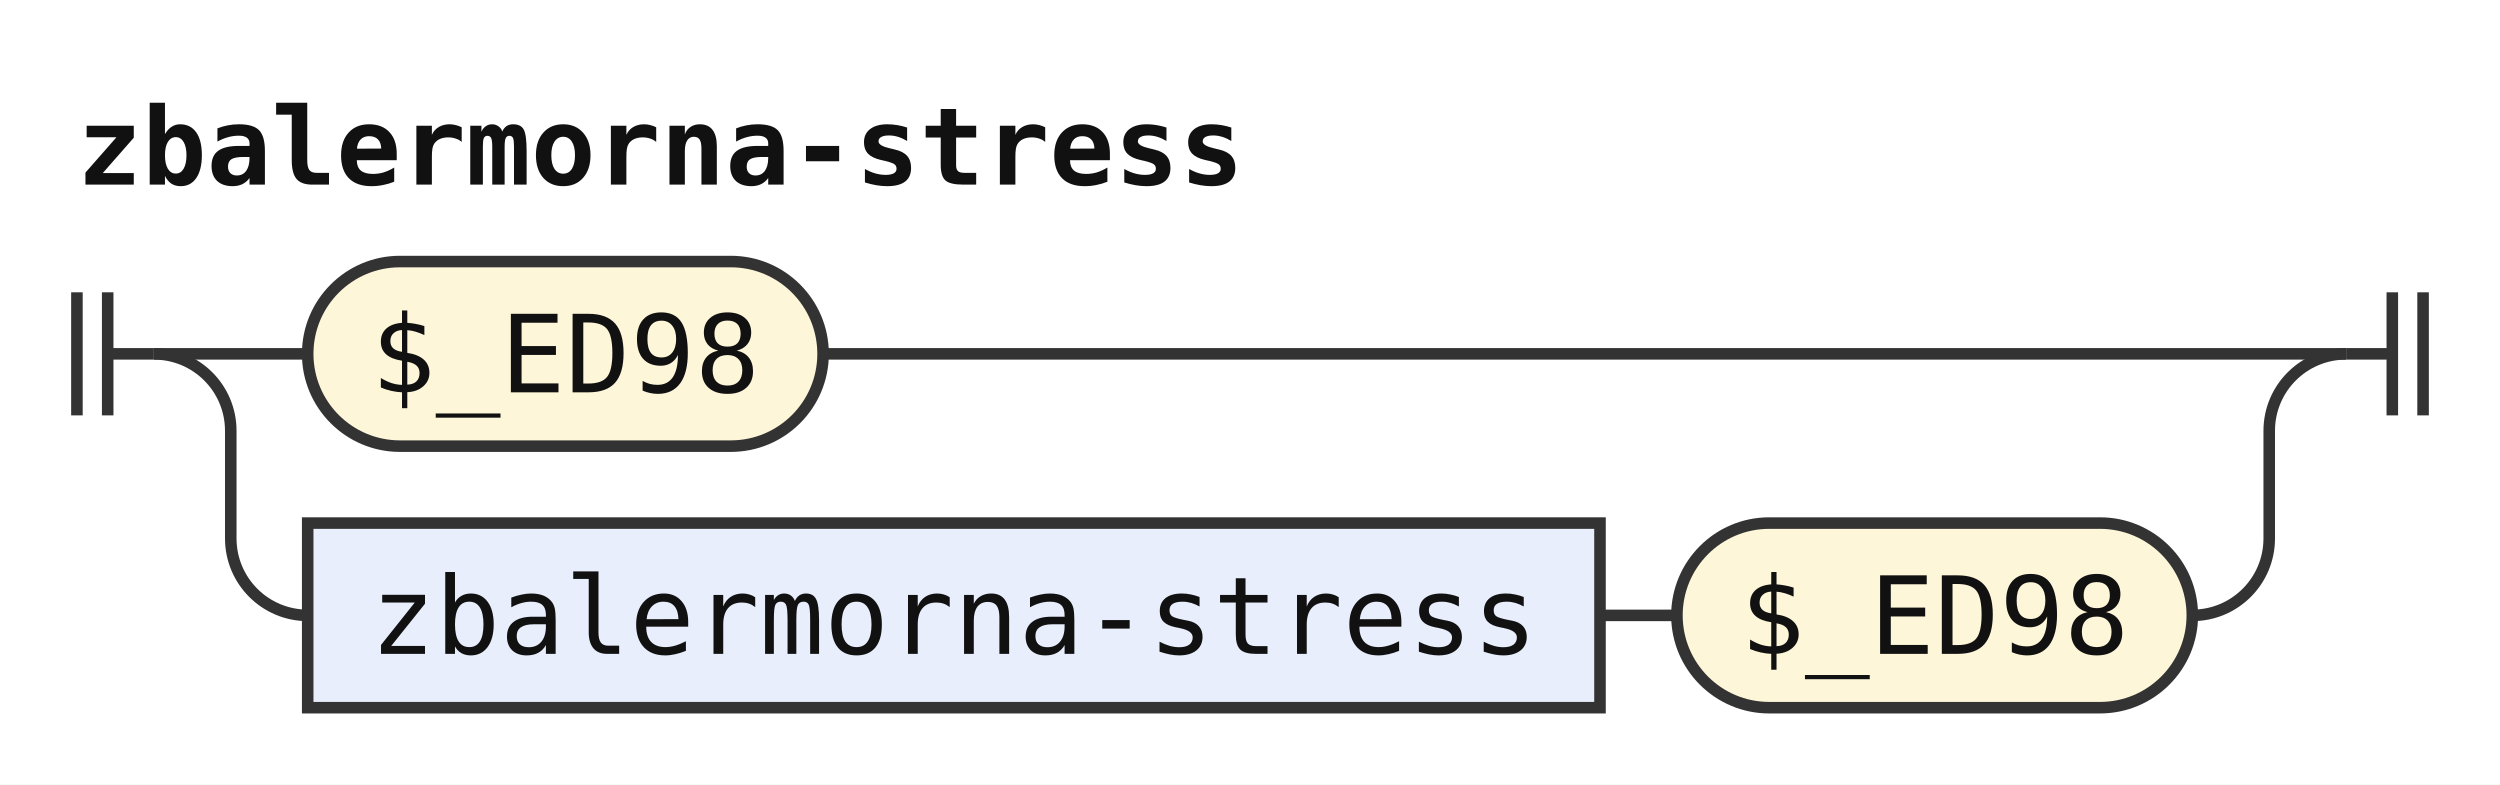
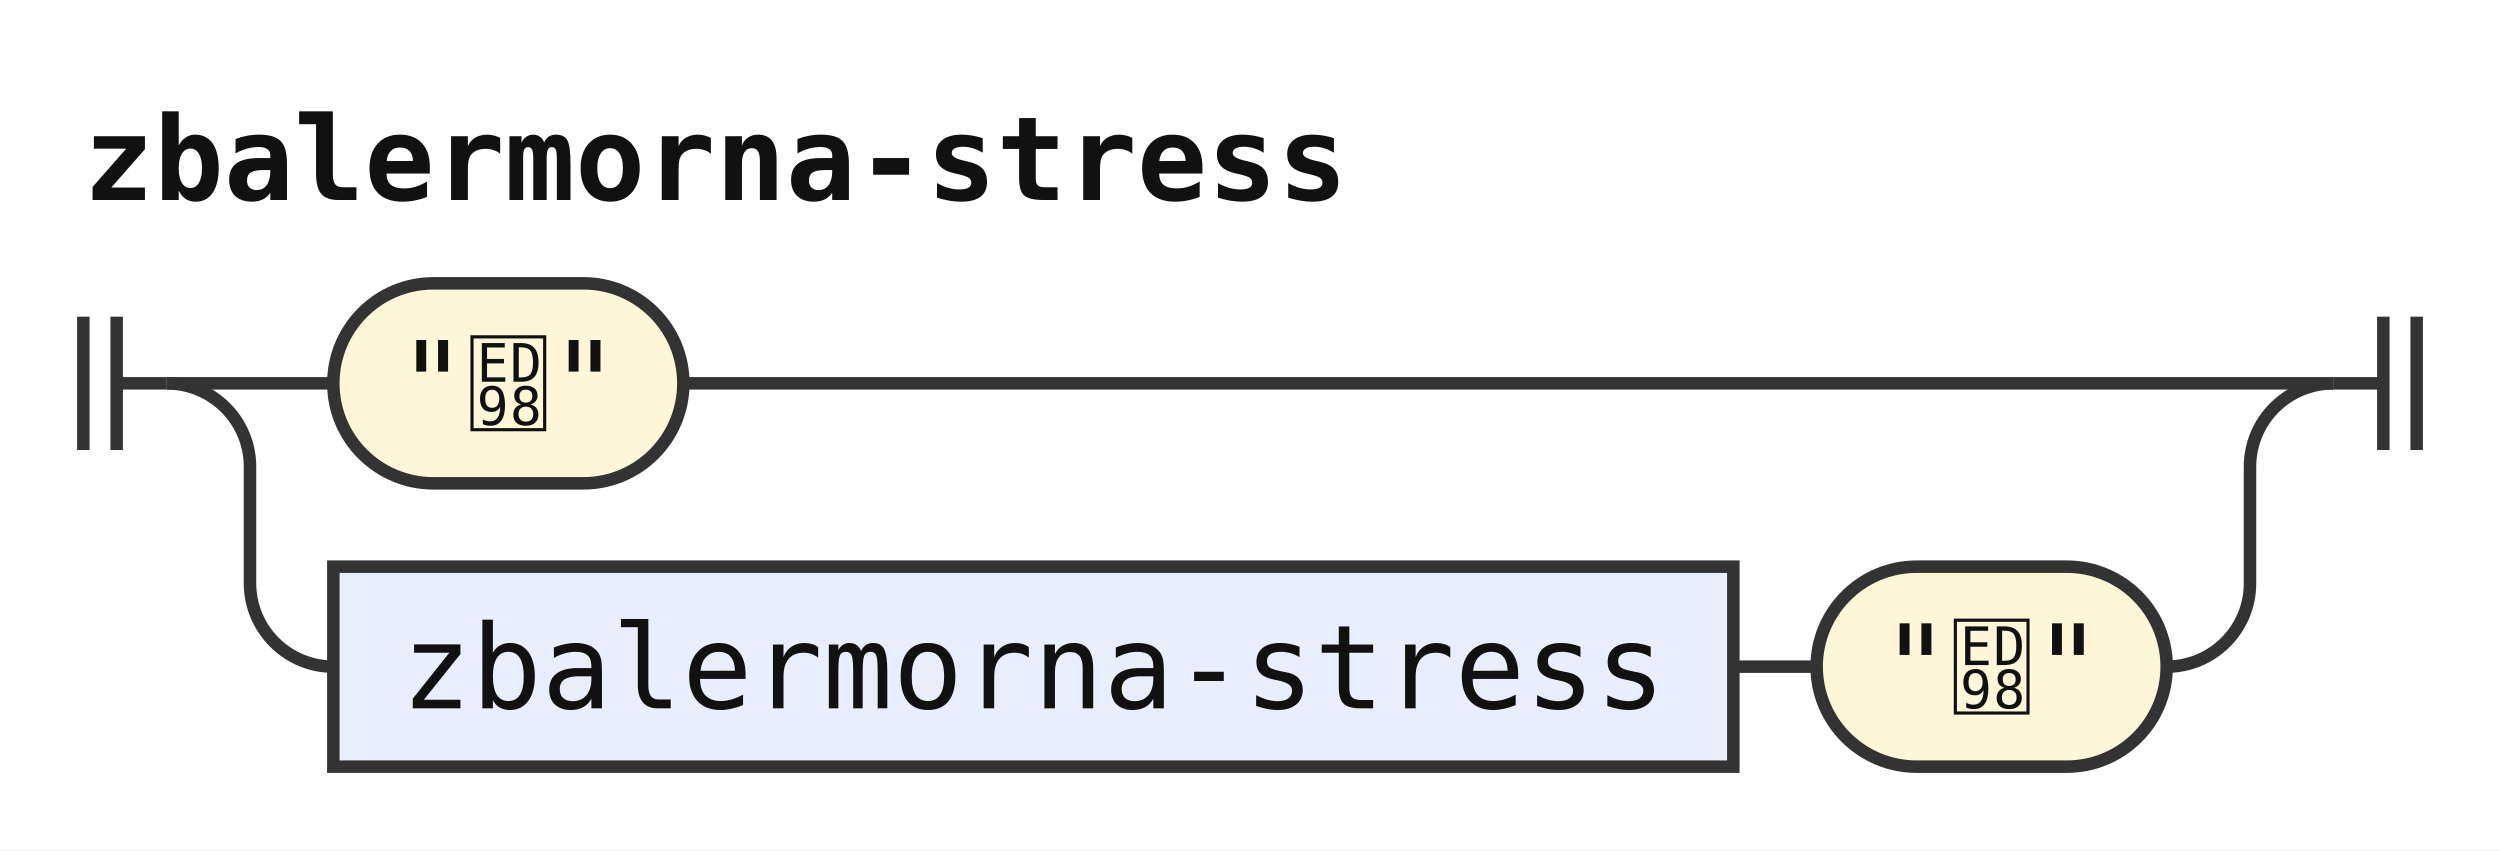
- <svg xmlns="http://www.w3.org/2000/svg" width="325" height="102" viewBox="0 0 325 102" role="img" aria-label="Railroad diagram of the rule zbalermorna-stress">
+ <svg xmlns="http://www.w3.org/2000/svg" width="300" height="102" viewBox="0 0 300 102" role="img" aria-label="Railroad diagram of the rule zbalermorna-stress">
  <style>path{fill:none;stroke:#333;stroke-width:1.5}.rule rect{fill:#e8eefc;stroke:#333;stroke-width:1.5}.terminal rect{fill:#fdf6d8;stroke:#333;stroke-width:1.5}text{font-family:ui-monospace,SFMono-Regular,Menlo,Consolas,"DejaVu Sans Mono","Liberation Mono",monospace;font-size:14px;fill:#111;text-anchor:middle}text.label{font-size:12px;font-style:italic;fill:#555;text-anchor:start}text.title{font-weight:bold;text-anchor:start}</style>
  <rect width="100%" height="100%" fill="#fff" />
  <text class="title" x="10" y="24" textLength="151.2" lengthAdjust="spacingAndGlyphs">zbalermorna-stress</text>
  <path d="M10 38v16m4 -16v16M14 46h6" />
  <path d="M20 46h20" />
  <g class="terminal">
-     <rect x="40" y="34" width="67" height="24" rx="12" />
-     <text x="73.5" y="51" textLength="50.4" lengthAdjust="spacingAndGlyphs">$_ED98</text>
+     <rect x="40" y="34" width="42" height="24" rx="12" />
+     <text x="61" y="51" textLength="25.2" lengthAdjust="spacingAndGlyphs">""</text>
  </g>
-   <path d="M107 46H305" />
+   <path d="M82 46H280" />
  <path d="M20 46a10 10 0 0 1 10 10V70a10 10 0 0 0 10 10" />
  <g class="rule">
    <rect x="40" y="68" width="168" height="24" rx="0" />
    <text x="124" y="85" textLength="151.2" lengthAdjust="spacingAndGlyphs">zbalermorna-stress</text>
  </g>
  <path d="M208 80h10" />
  <g class="terminal">
-     <rect x="218" y="68" width="67" height="24" rx="12" />
-     <text x="251.5" y="85" textLength="50.4" lengthAdjust="spacingAndGlyphs">$_ED98</text>
+     <rect x="218" y="68" width="42" height="24" rx="12" />
+     <text x="239" y="85" textLength="25.2" lengthAdjust="spacingAndGlyphs">""</text>
  </g>
-   <path d="M285 80H285a10 10 0 0 0 10 -10V56a10 10 0 0 1 10 -10" />
-   <path d="M305 46h6m0 -8v16m4 -16v16" />
+   <path d="M260 80H260a10 10 0 0 0 10 -10V56a10 10 0 0 1 10 -10" />
+   <path d="M280 46h6m0 -8v16m4 -16v16" />
</svg>
